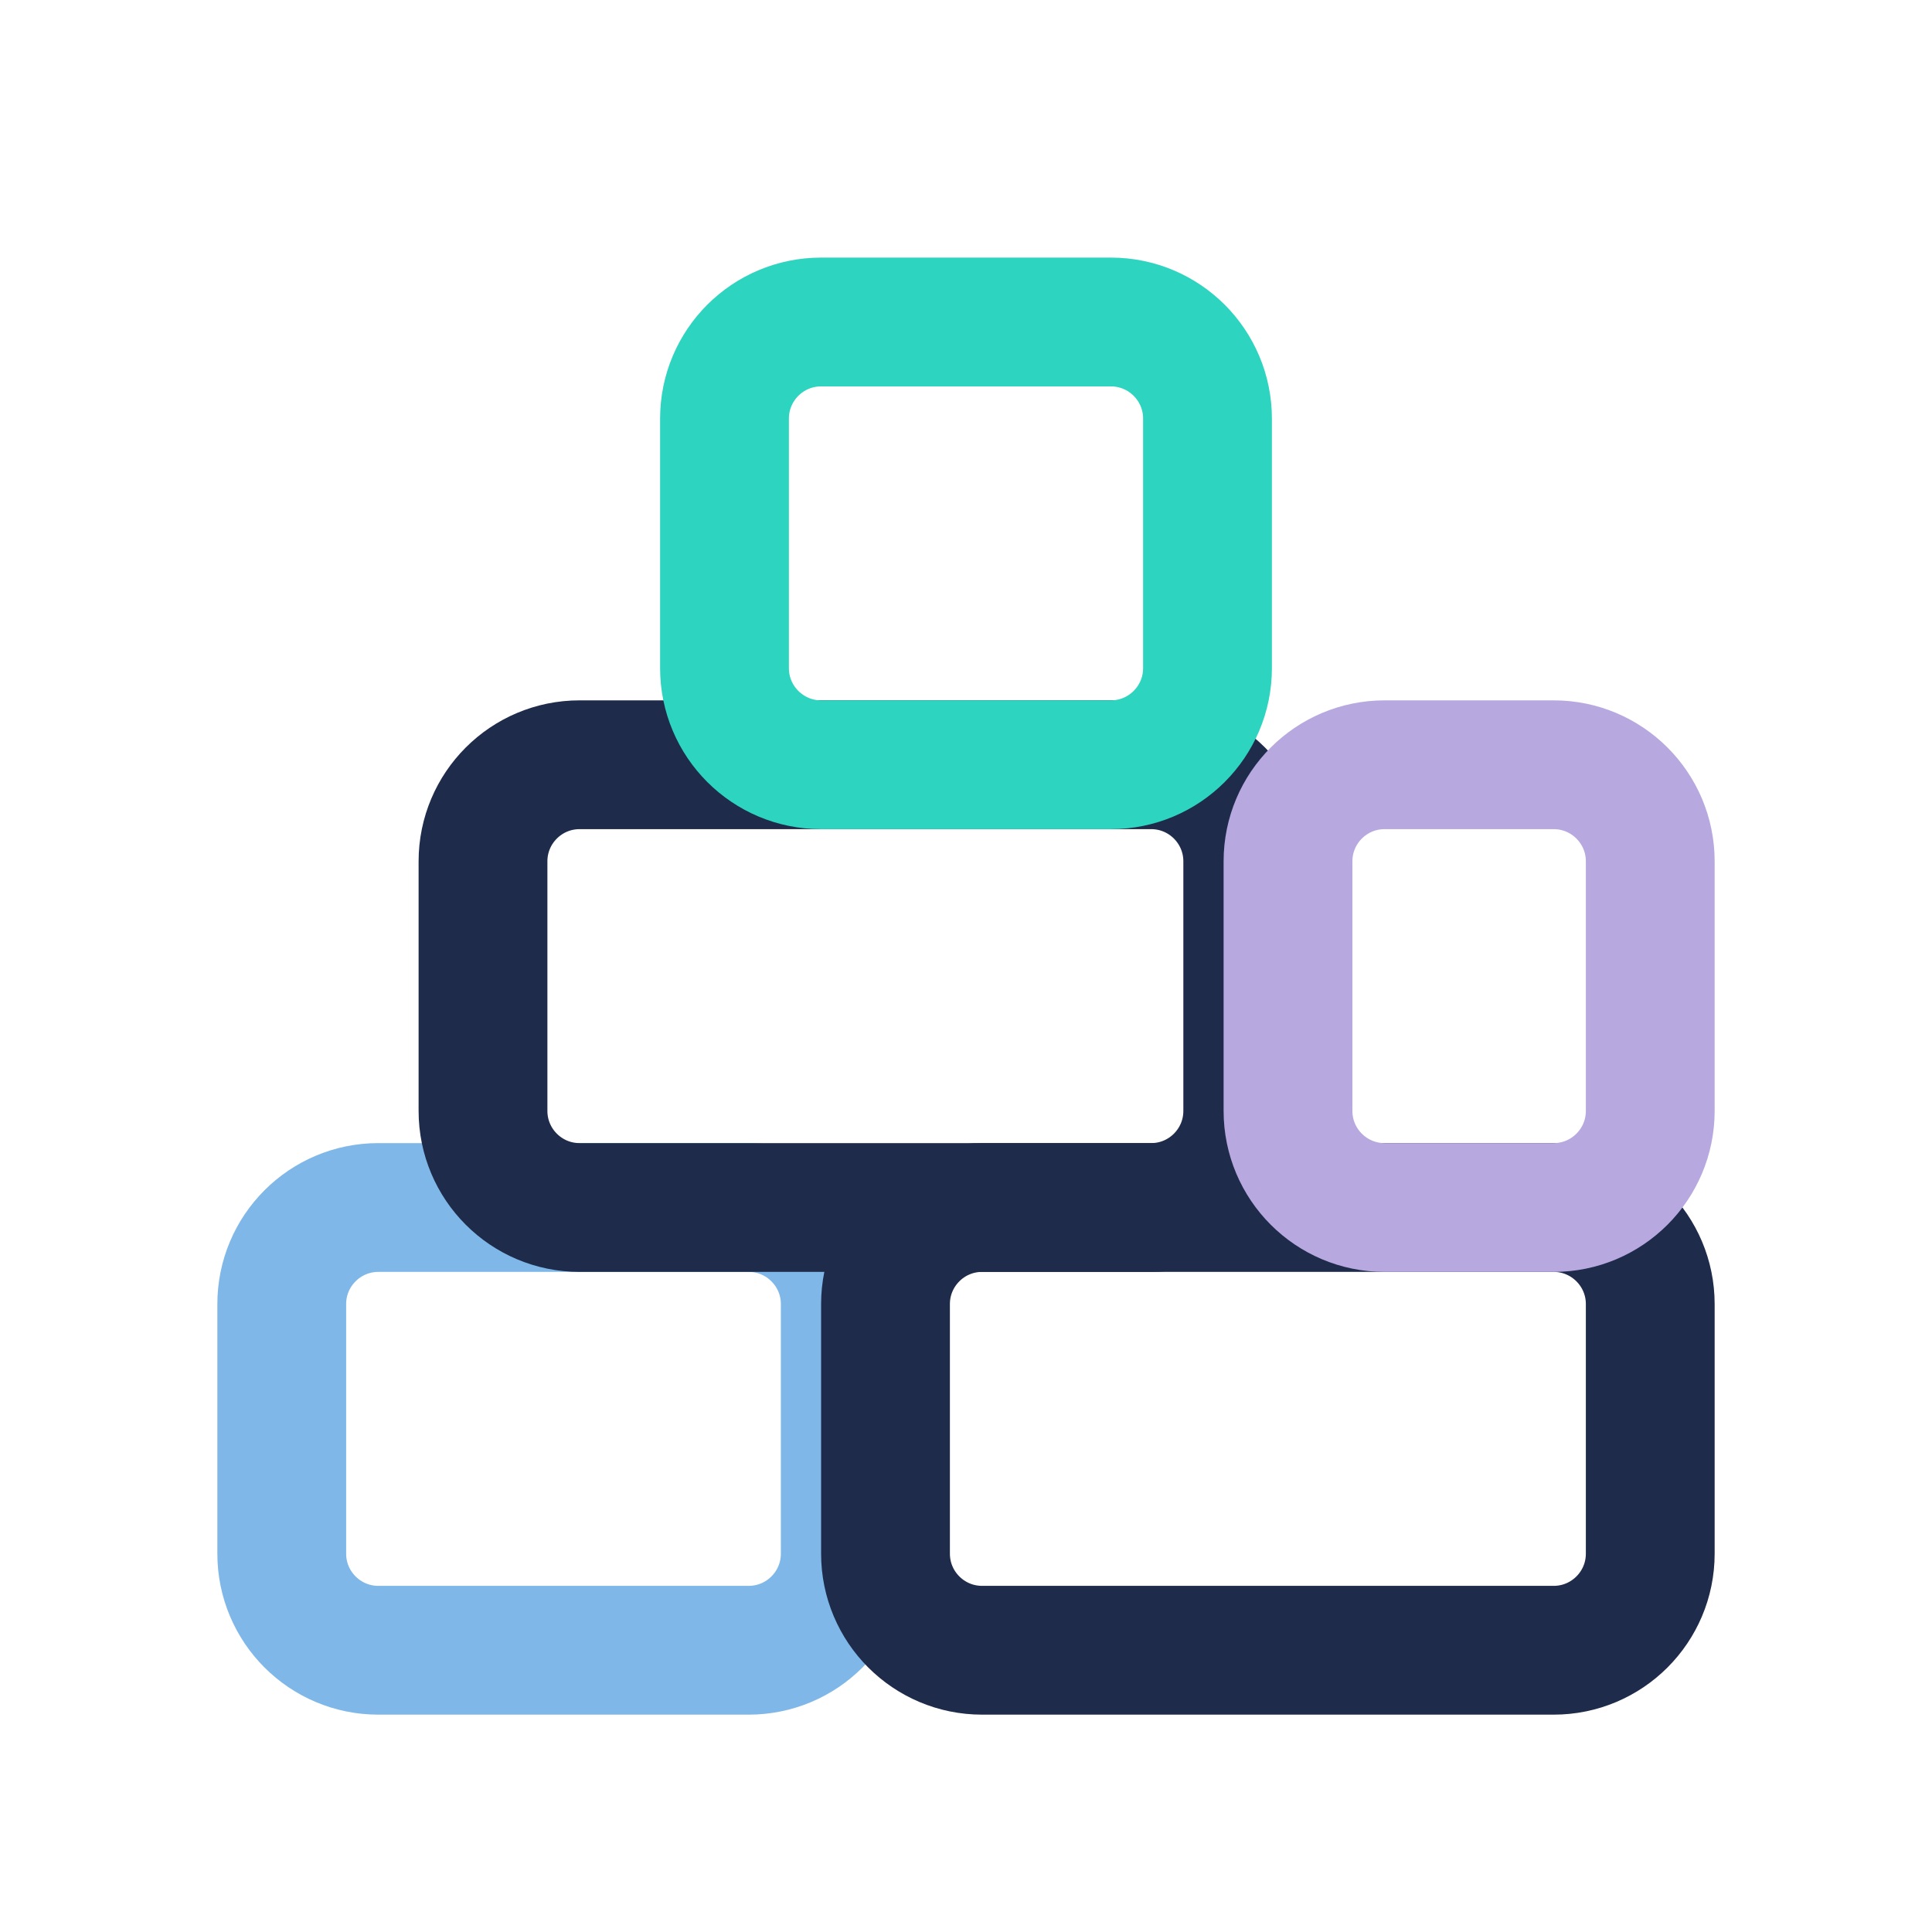
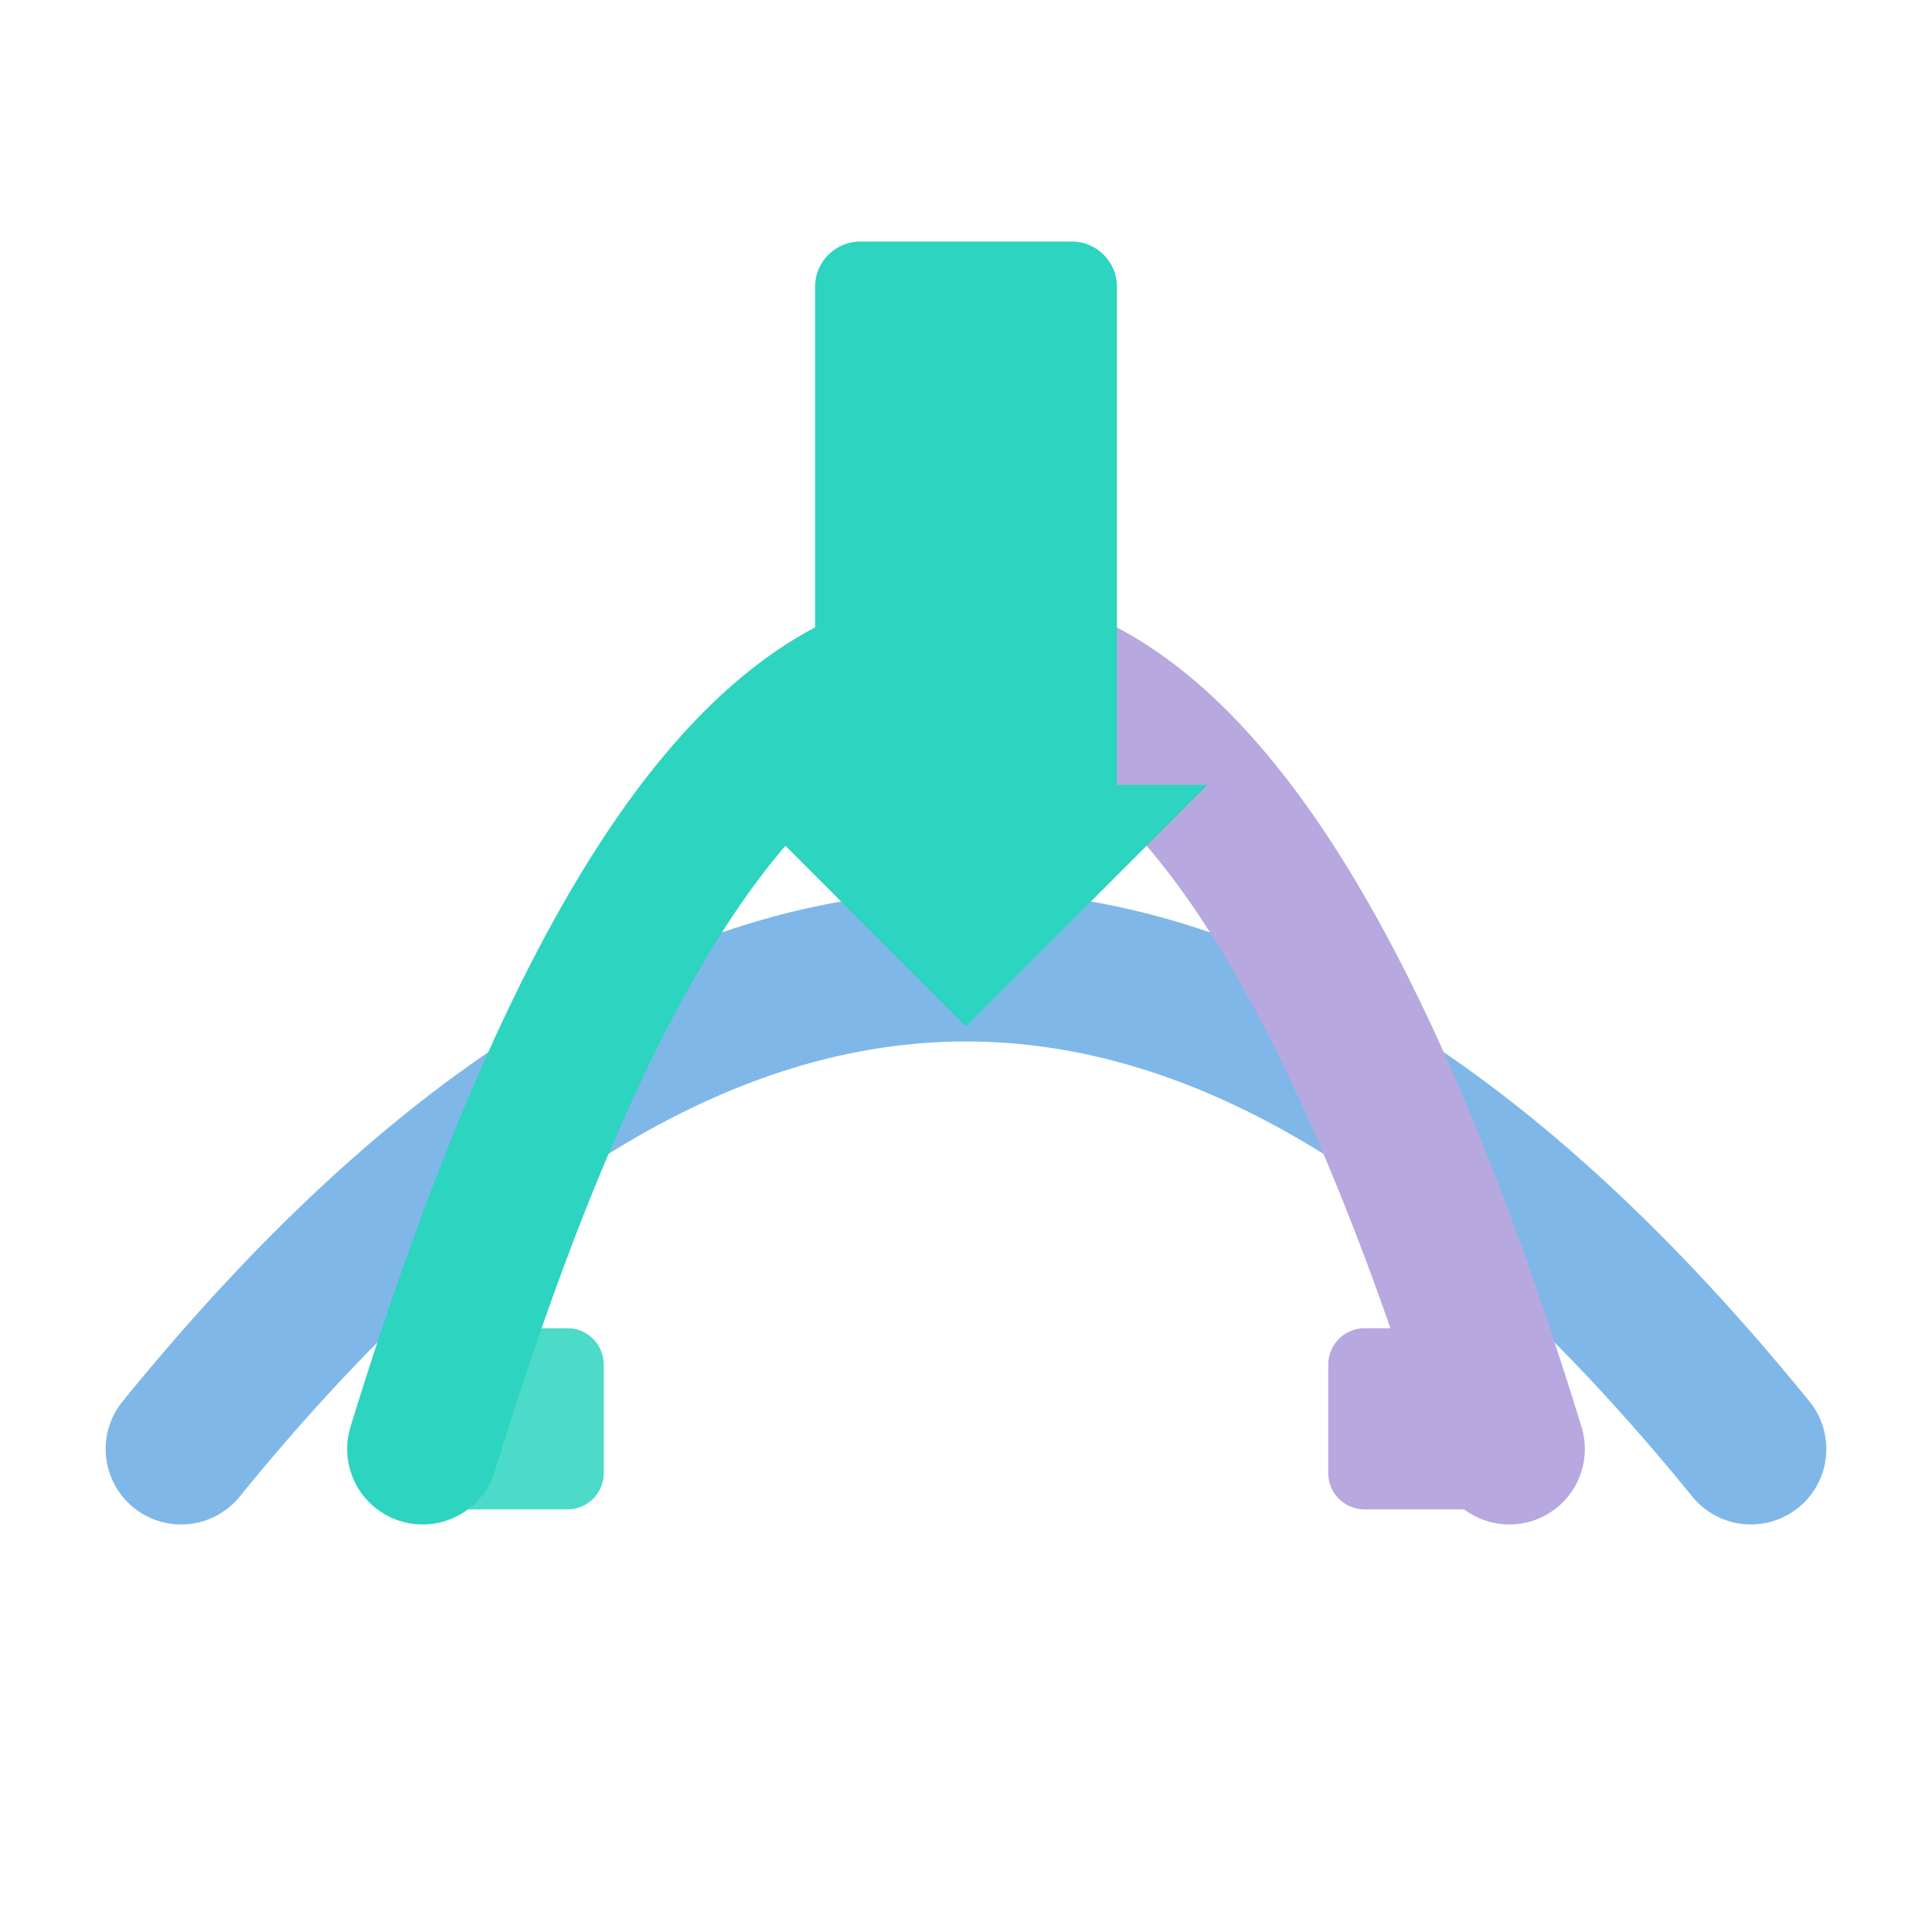
- <svg xmlns="http://www.w3.org/2000/svg" viewBox="0 0 24 24" fill="none" stroke="#1E2B4A" stroke-width="1.6" stroke-linecap="round" stroke-linejoin="round" role="img" aria-label="Builder path">
-   <rect x="3.5" y="15" width="7" height="5.5" rx="1.2" stroke="#7FB8E8" />
-   <rect x="11" y="15" width="9.5" height="5.5" rx="1.2" />
-   <rect x="6" y="9.5" width="9.5" height="5.5" rx="1.2" />
-   <rect x="16" y="9.5" width="4.5" height="5.5" rx="1.2" stroke="#B8A8E0" />
-   <rect x="9" y="4" width="6" height="5.5" rx="1.2" stroke="#2DD4BF" />
+ <svg xmlns="http://www.w3.org/2000/svg" viewBox="0 0 64 64" fill="none" role="img" aria-label="Builder path">
+   <path d="M6 48 Q32 16 58 48" stroke="#7FB8E8" stroke-width="5" stroke-linecap="round" fill="none" />
+   <path d="M14 48 Q22 22 32 22" stroke="#2DD4BF" stroke-width="5" stroke-linecap="round" fill="none" />
+   <path d="M32 22 Q42 22 50 48" stroke="#B8A8E0" stroke-width="5" stroke-linecap="round" fill="none" />
+   <path d="M28.5 8 H35.5 A1.5 1.5 0 0 1 37 9.5 V26 H40 L32 34 L24 26 H27 V9.5 A1.5 1.5 0 0 1 28.5 8 Z" fill="#2DD4BF" />
+   <rect x="44" y="44" width="6" height="6" rx="1.2" fill="#B8A8E0" />
+   <rect x="14" y="44" width="6" height="6" rx="1.2" fill="#2DD4BF" opacity="0.85" />
</svg>
